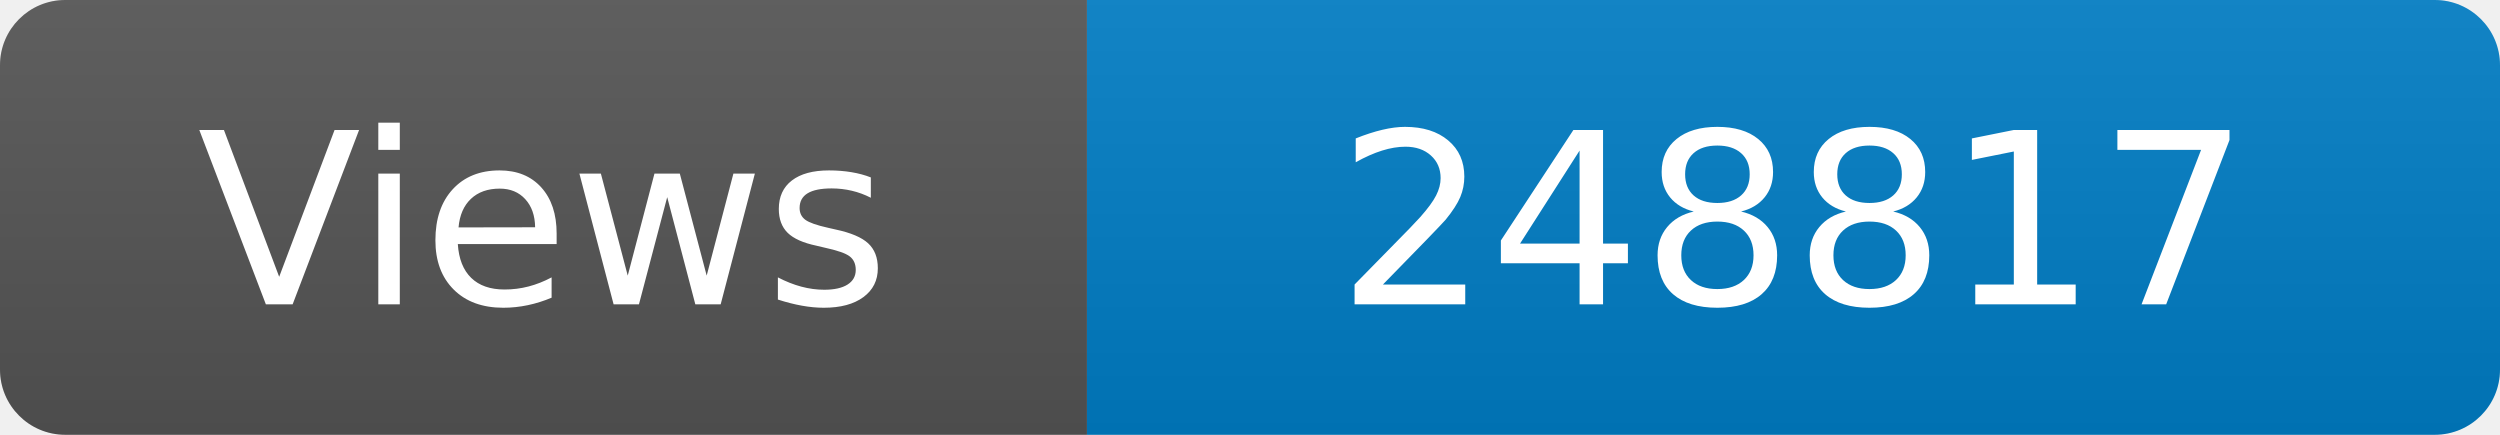
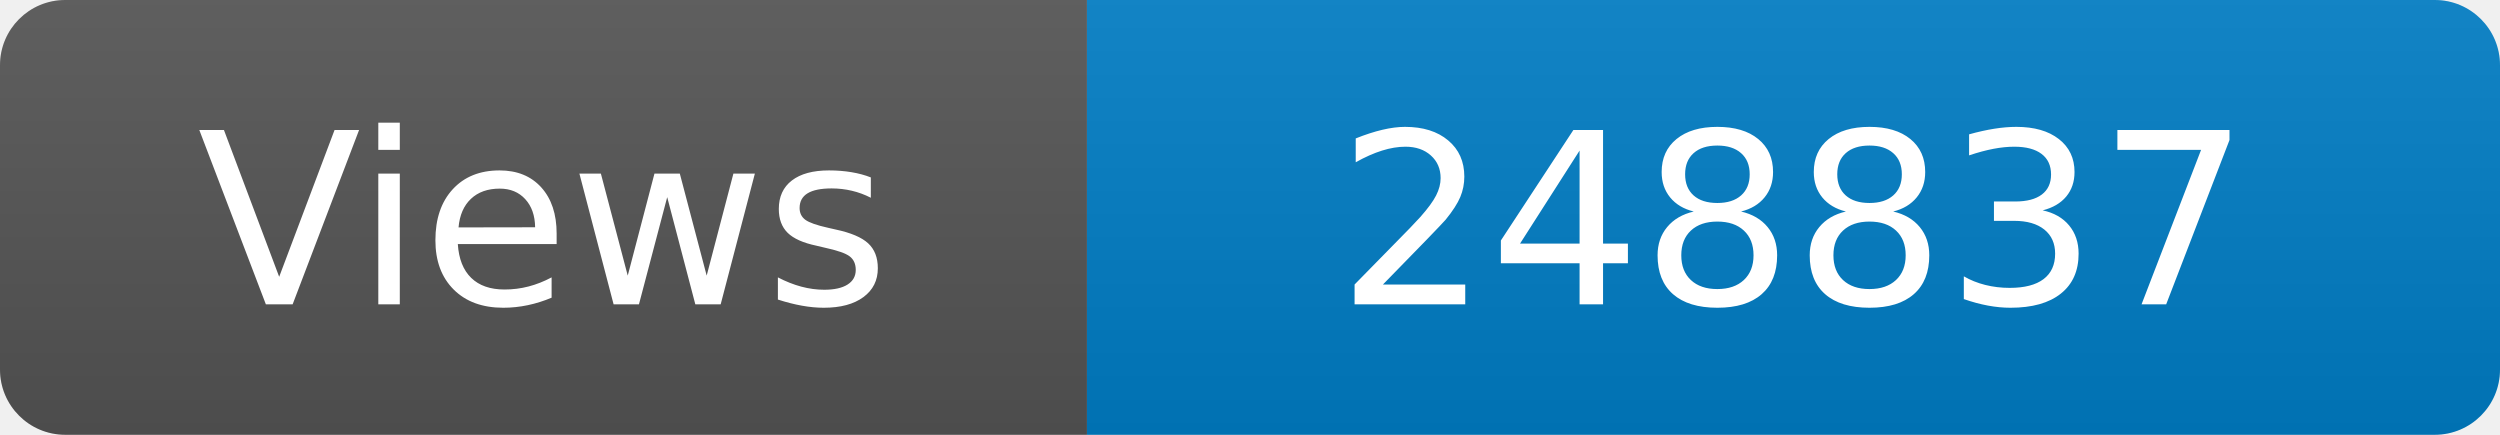
<svg xmlns="http://www.w3.org/2000/svg" width="115" height="20" role="img" aria-label="Maintained?: yes">
  <linearGradient id="s" x2="0" y2="100%">
    <stop offset="0" stop-color="#bbb" stop-opacity=".1" />
    <stop offset="1" stop-opacity=".1" />
  </linearGradient>
  <clipPath id="r">
    <rect width="115" height="20" rx="3" fill="#fff" />
  </clipPath>
  <g clip-path="url(#r)">
    <rect width="50" height="20" fill="#555" />
    <rect x="50" width="160" height="20" fill="#007ec6" />
    <rect width="115" height="20" fill="url(#s)" />
  </g>
  <g fill="#fff" text-anchor="middle" font-family="Verdana,Geneva,DejaVu Sans,sans-serif" font-size="110">
    <text x="250" y="140" transform="scale(.1)" fill="#fff">Views</text>
-     <text x="825" y="140" transform="scale(.1)" fill="#fff">248817</text>
+     <text x="825" y="140" transform="scale(.1)" fill="#fff">248837</text>
  </g>
</svg>
